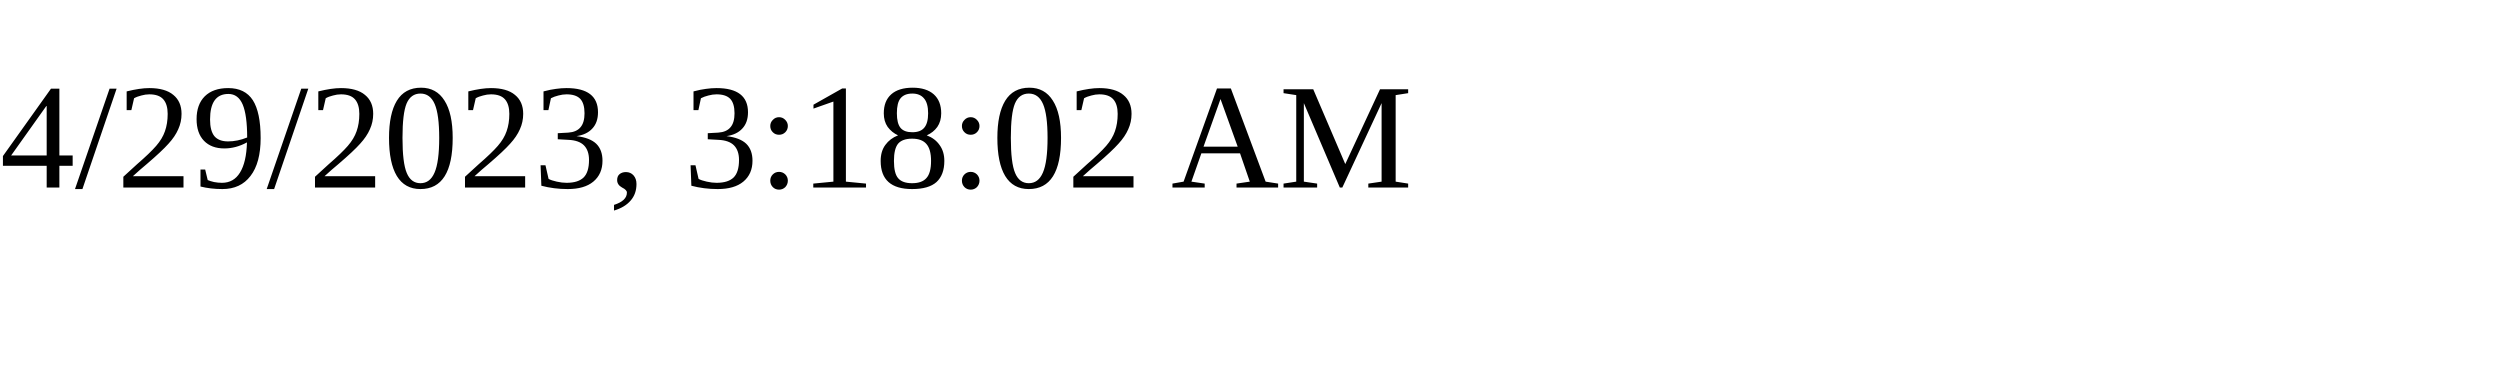
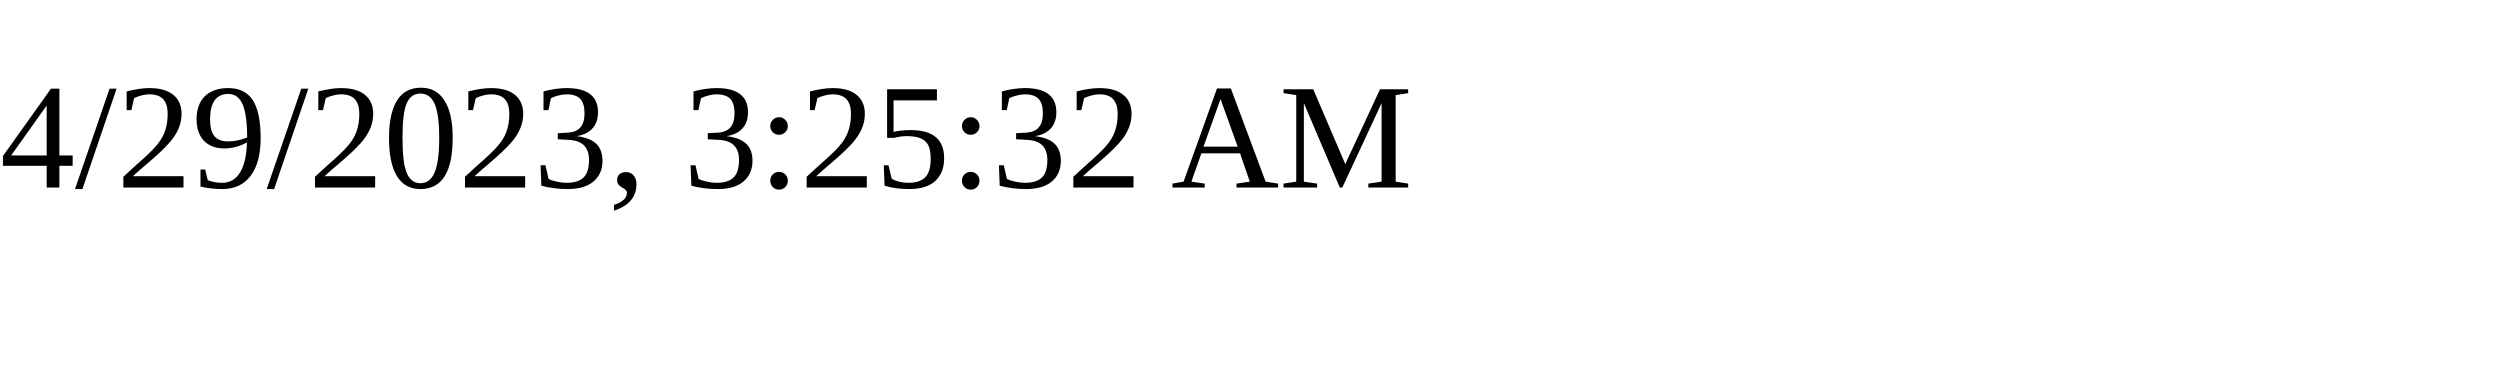
<svg xmlns="http://www.w3.org/2000/svg" height="30" width="200">
-   <text x="0" y="15">4/29/2023, 3:18:02 AM</text>
+   <text x="0" y="15">4/29/2023, 3:25:32 AM</text>
</svg>
